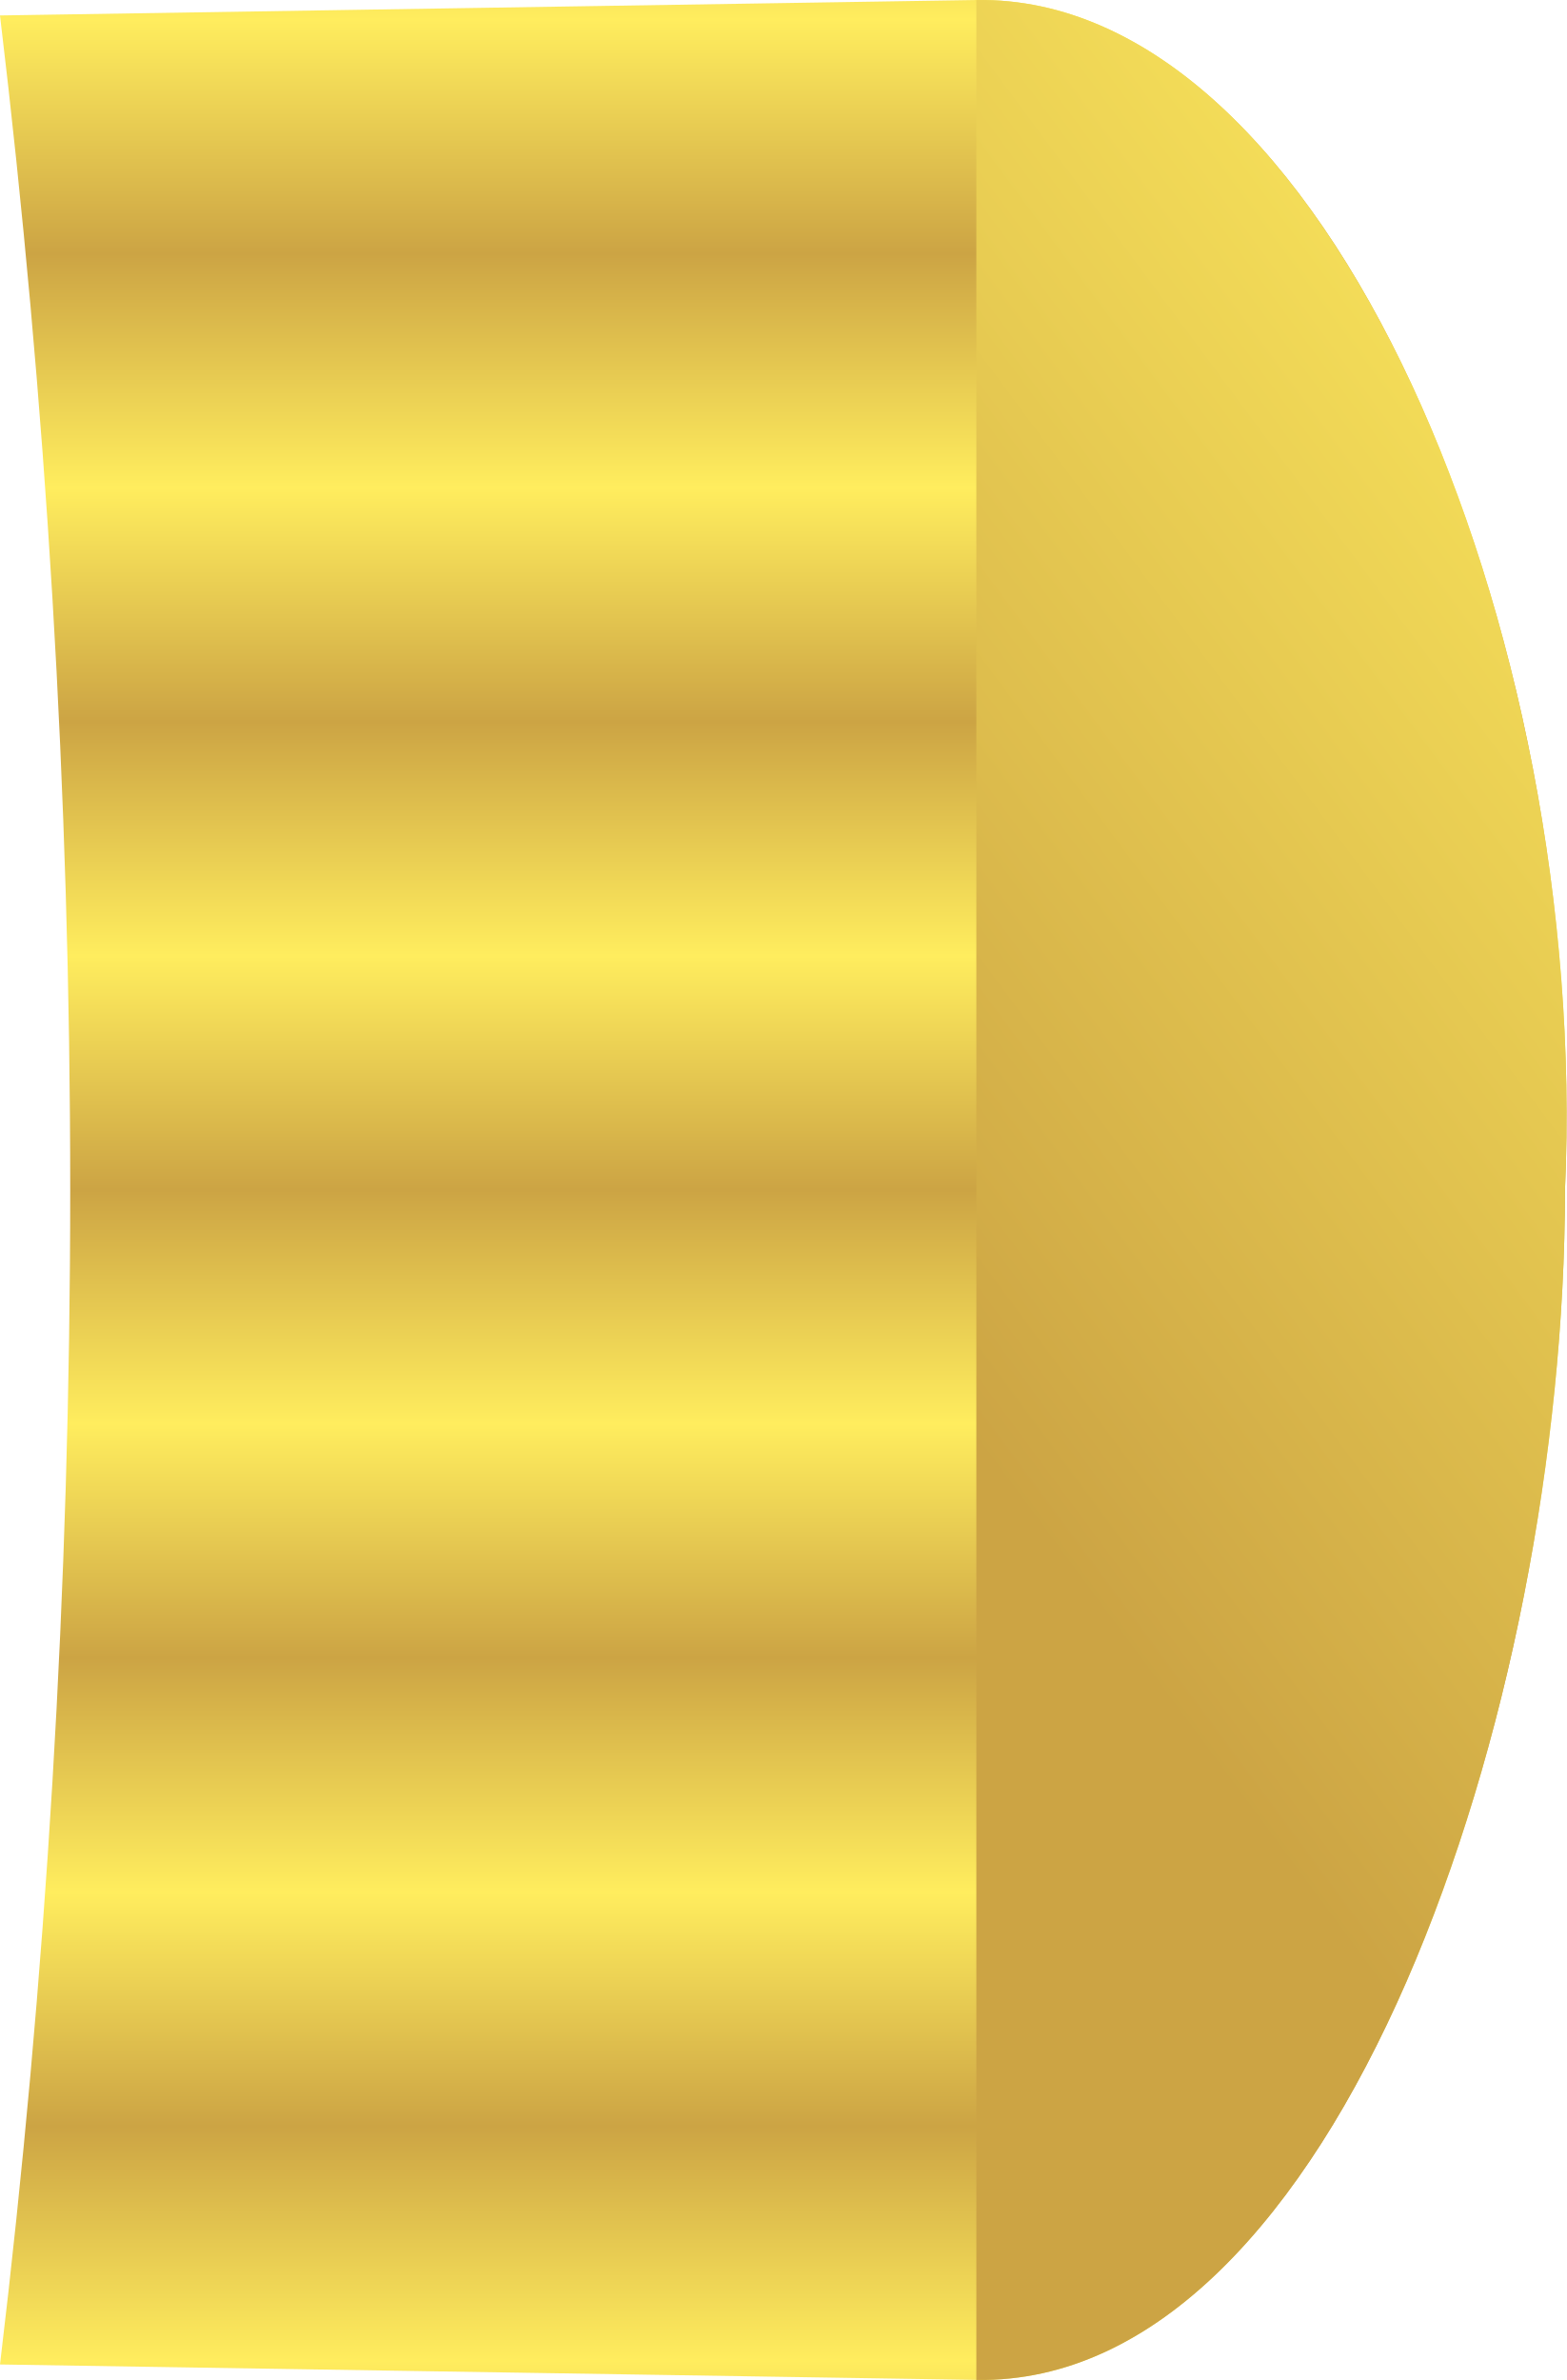
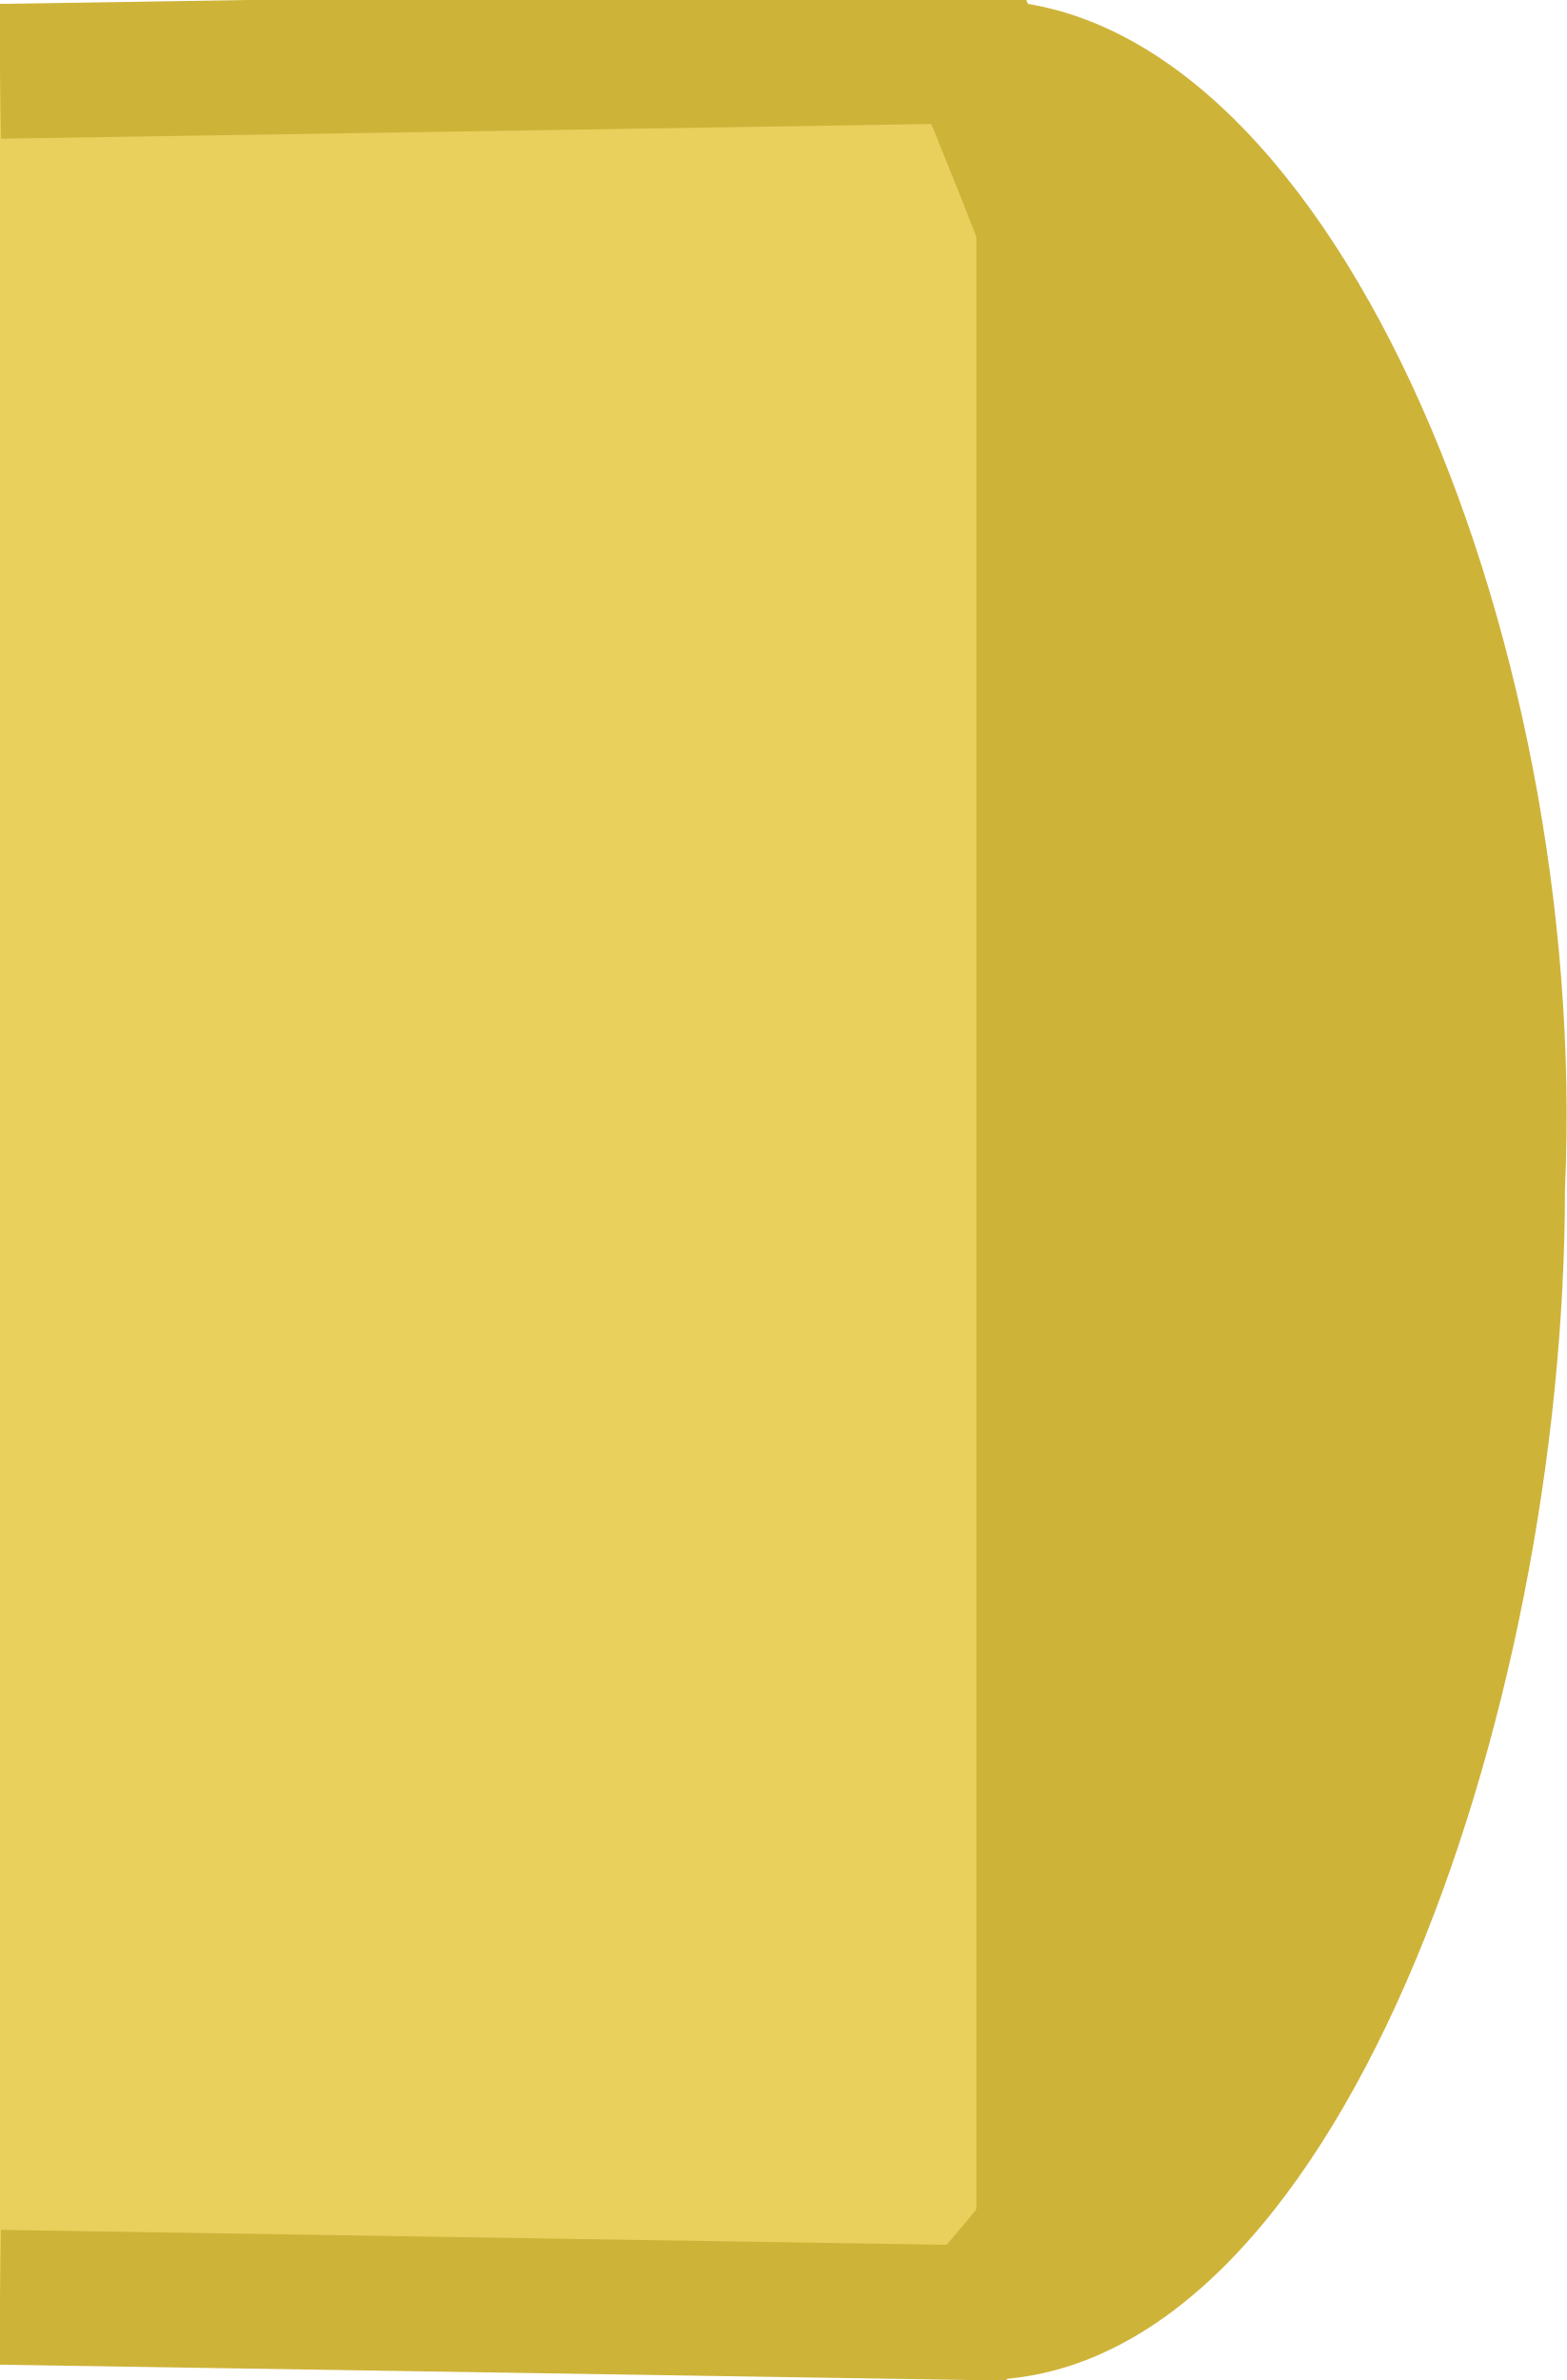
- <svg xmlns="http://www.w3.org/2000/svg" xmlns:xlink="http://www.w3.org/1999/xlink" width="34.849" height="52.944" id="svg2738" version="1.0">
-   <defs id="defs2740">
-     <radialGradient xlink:href="#linearGradient15627" id="radialGradient19885" gradientUnits="userSpaceOnUse" gradientTransform="matrix(0.3565747,0.1937092,-1.133704,2.086892,-686.4996,665.9221)" cx="-245.242" cy="-476.649" fx="-245.242" fy="-476.649" r="176.062" />
-     <linearGradient xlink:href="#linearGradient15627" id="linearGradient19883" gradientUnits="userSpaceOnUse" gradientTransform="translate(-562.589,-21.8748)" x1="-200.907" y1="-377.125" x2="-504.012" y2="-605.323" />
-     <radialGradient xlink:href="#linearGradient15621" id="radialGradient19881" gradientUnits="userSpaceOnUse" gradientTransform="matrix(-0.2884623,1.738384,-0.5199401,-0.08627736,-1266.516,433.3574)" spreadMethod="reflect" cx="-543.476" cy="-396.645" fx="-543.476" fy="-396.645" r="221.14" />
-     <linearGradient xlink:href="#linearGradient15627" id="linearGradient19879" gradientUnits="userSpaceOnUse" gradientTransform="matrix(-1,0,0,1,-1004.757,-26.9571)" x1="-320.979" y1="-563.821" x2="-408.225" y2="-565.124" />
-     <linearGradient xlink:href="#linearGradient15621" id="linearGradient19877" gradientUnits="userSpaceOnUse" gradientTransform="matrix(-1,0,0,1,-1004.757,-19.13918)" x1="-396.933" y1="-629.187" x2="-340.579" y2="-603.128" />
-     <linearGradient xlink:href="#linearGradient15627" id="linearGradient19875" gradientUnits="userSpaceOnUse" gradientTransform="matrix(1,0,0,-1,-561.1041,-826.159)" x1="-404.371" y1="-581.426" x2="-353.5" y2="-539.065" />
-     <linearGradient xlink:href="#linearGradient15621" id="linearGradient19873" gradientUnits="userSpaceOnUse" gradientTransform="matrix(1,0,0,-1,-561.1041,-833.9769)" x1="-350.894" y1="-614.42" x2="-383.7" y2="-555.337" />
-     <linearGradient xlink:href="#linearGradient15627" id="linearGradient19871" gradientUnits="userSpaceOnUse" x1="-642.902" y1="-152.641" x2="-647.734" y2="-206.498" />
-     <linearGradient xlink:href="#linearGradient15621" id="linearGradient19869" gradientUnits="userSpaceOnUse" gradientTransform="matrix(-1,0,0,-1,-1005.577,-835.6855)" x1="-384.771" y1="-635.75" x2="-377.062" y2="-538.847" />
-     <linearGradient id="linearGradient15627">
-       <stop id="stop15629" offset="0" style="stop-color:#ffffa1;stop-opacity:1;" />
-       <stop id="stop15631" offset="1" style="stop-color:#dfa429;stop-opacity:1;" />
-     </linearGradient>
-     <linearGradient xlink:href="#linearGradient15627" id="linearGradient19867" gradientUnits="userSpaceOnUse" gradientTransform="translate(-560.2843,-28.66571)" x1="-512.548" y1="-514.507" x2="-302.249" y2="-636.354" />
-     <linearGradient xlink:href="#linearGradient15621" id="linearGradient19865" gradientUnits="userSpaceOnUse" gradientTransform="translate(-560.2843,-20.84779)" x1="-396.933" y1="-629.187" x2="-340.579" y2="-603.128" />
-     <linearGradient xlink:href="#linearGradient15621" id="linearGradient19863" gradientUnits="userSpaceOnUse" gradientTransform="translate(3.0180229e-7,-2.6057595e-4)" spreadMethod="pad" x1="6.925" y1="-400.875" x2="30.378" y2="-418.248" />
-     <linearGradient id="linearGradient15621">
-       <stop id="stop15623" offset="0" style="stop-color:#cca444;stop-opacity:1;" />
-       <stop id="stop15625" offset="1" style="stop-color:#ffed5e;stop-opacity:1;" />
-     </linearGradient>
-     <linearGradient xlink:href="#linearGradient15621" id="linearGradient19861" gradientUnits="userSpaceOnUse" gradientTransform="translate(0,-2.6e-4)" spreadMethod="reflect" x1="6.925" y1="-400.875" x2="6.925" y2="-406.087" />
-     <linearGradient id="linearGradient21876">
-       <stop id="stop21878" offset="0" style="stop-color:#ffffff;stop-opacity:1;" />
-       <stop id="stop21880" offset="1" style="stop-color:#808080;stop-opacity:0;" />
-     </linearGradient>
-     <linearGradient xlink:href="#linearGradient21876" id="linearGradient2527" gradientUnits="userSpaceOnUse" gradientTransform="matrix(0.8137852,0,0,0.862287,-407.1133,174.0032)" x1="1118.447" y1="362.612" x2="1118.847" y2="456.372" />
-     <linearGradient id="linearGradient29660">
-       <stop style="stop-color:#8c8c8c;stop-opacity:1;" offset="0" id="stop29662" />
-       <stop style="stop-color:#8c8c8c;stop-opacity:0;" offset="1" id="stop29664" />
-     </linearGradient>
-     <linearGradient xlink:href="#linearGradient29660" id="linearGradient2525" gradientUnits="userSpaceOnUse" x1="303.77" y1="652.606" x2="302.635" y2="449.385" />
-     <radialGradient xlink:href="#linearGradient15621" id="radialGradient3025" gradientUnits="userSpaceOnUse" gradientTransform="matrix(-0.2884623,1.736483,-0.5199401,-0.08618302,-268.9175,1109.573)" spreadMethod="reflect" cx="-543.476" cy="-396.645" fx="-543.476" fy="-396.645" r="221.14" />
-     <linearGradient xlink:href="#linearGradient15627" id="linearGradient3027" gradientUnits="userSpaceOnUse" gradientTransform="matrix(1,0,0,0.9989065,435.0097,654.8387)" x1="-200.907" y1="-377.125" x2="-504.012" y2="-605.323" />
-     <linearGradient xlink:href="#linearGradient15621" id="linearGradient3030" gradientUnits="userSpaceOnUse" gradientTransform="matrix(-1,0,0,0.9989065,-7.15833,657.5714)" x1="-396.933" y1="-629.187" x2="-340.579" y2="-603.128" />
-     <linearGradient xlink:href="#linearGradient15627" id="linearGradient3032" gradientUnits="userSpaceOnUse" gradientTransform="matrix(-1,0,0,0.9989065,-7.15833,649.762)" x1="-320.979" y1="-563.821" x2="-408.225" y2="-565.124" />
-     <linearGradient xlink:href="#linearGradient15621" id="linearGradient3035" gradientUnits="userSpaceOnUse" gradientTransform="matrix(1,0,0,-0.9989065,436.4946,-156.3753)" x1="-350.894" y1="-614.42" x2="-383.7" y2="-555.337" />
-     <linearGradient xlink:href="#linearGradient15627" id="linearGradient3037" gradientUnits="userSpaceOnUse" gradientTransform="matrix(1,0,0,-0.9989065,436.4946,-148.566)" x1="-404.371" y1="-581.426" x2="-353.5" y2="-539.065" />
-     <linearGradient xlink:href="#linearGradient15621" id="linearGradient3040" gradientUnits="userSpaceOnUse" gradientTransform="matrix(-1,0,0,-0.9989065,-7.97803,-158.082)" x1="-384.771" y1="-635.75" x2="-377.062" y2="-538.847" />
-     <linearGradient xlink:href="#linearGradient15627" id="linearGradient3042" gradientUnits="userSpaceOnUse" x1="-642.902" y1="-152.641" x2="-647.734" y2="-206.498" gradientTransform="matrix(1,0,0,0.9989065,997.5987,676.6896)" />
-     <linearGradient xlink:href="#linearGradient15621" id="linearGradient3045" gradientUnits="userSpaceOnUse" gradientTransform="matrix(1,0,0,0.9989065,437.3144,655.8646)" x1="-396.933" y1="-629.187" x2="-340.579" y2="-603.128" />
-     <linearGradient xlink:href="#linearGradient15627" id="linearGradient3047" gradientUnits="userSpaceOnUse" gradientTransform="matrix(1,0,0,0.9989065,437.3144,648.0553)" x1="-512.548" y1="-514.507" x2="-302.249" y2="-636.354" />
-     <linearGradient xlink:href="#linearGradient15621" id="linearGradient3054" gradientUnits="userSpaceOnUse" gradientTransform="translate(0,-2.6e-4)" spreadMethod="reflect" x1="6.925" y1="-400.875" x2="6.925" y2="-406.087" />
-     <linearGradient xlink:href="#linearGradient15621" id="linearGradient3056" gradientUnits="userSpaceOnUse" gradientTransform="translate(3.0180229e-7,-2.6057595e-4)" spreadMethod="pad" x1="6.925" y1="-400.875" x2="30.378" y2="-418.248" />
-   </defs>
+ <svg xmlns="http://www.w3.org/2000/svg" width="34.849" height="52.944" id="svg2738" version="1.0">
+   <defs id="defs2740" />
  <g id="layer1" transform="translate(-429.4204,-224.7463)">
    <g id="g18858" transform="matrix(1,0,0,0.9989065,439.9204,651.655)">
-       <path id="rect16881" d="m -10.5,-427.032 c 1.028,8.576 1.562,17.304 1.562,26.156 0,8.852 -0.534,17.58 -1.562,26.156 l 21.719,0.344 c 8.054,0.127 13.094,-14.939 13.094,-26.5 0.559,-12.404 -5.3,-26.623 -13.094,-26.5 L -10.5,-427.032 z" style="fill:url(#linearGradient3054);fill-opacity:1;stroke:none" />
-       <path id="path17877" d="m 11.219,-374.375 c 8.054,0.127 13.094,-14.939 13.094,-26.5 0.559,-12.404 -5.3,-26.623 -13.094,-26.5 l 0,53 z" style="fill:url(#linearGradient3056);fill-opacity:1;stroke:none" />
+       <path id="rect16881" d="m -10.5,-376.216 21.719,0.344 c 13.745,-15.031 5.168,-37.658 0,-50.26 L -10.5,-425.788" style="fill:#e9cf5c;fill-opacity:1;stroke:#ceb339;stroke-width:3.002;stroke-miterlimit:4;stroke-dasharray:none;stroke-opacity:1" />
+       <path id="path17877" d="m 11.219,-374.375 c 8.054,0.127 13.094,-14.939 13.094,-26.5 0.559,-12.404 -5.3,-26.623 -13.094,-26.5 l 0,53 z" style="fill:#ceb339;fill-opacity:1;stroke:none" />
    </g>
  </g>
</svg>
